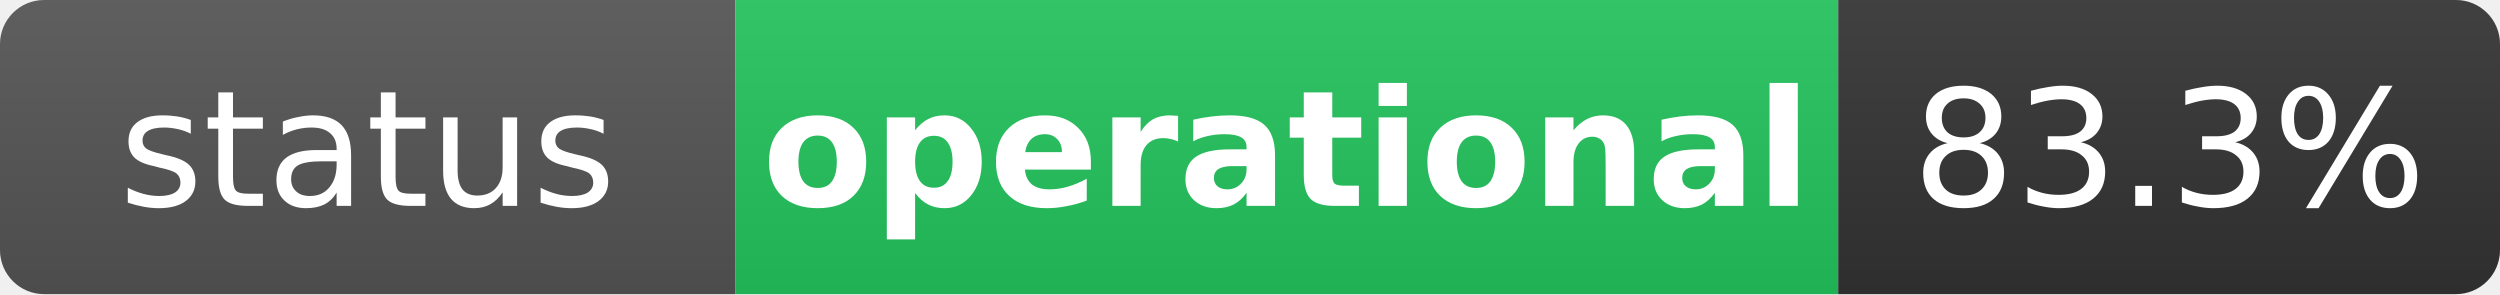
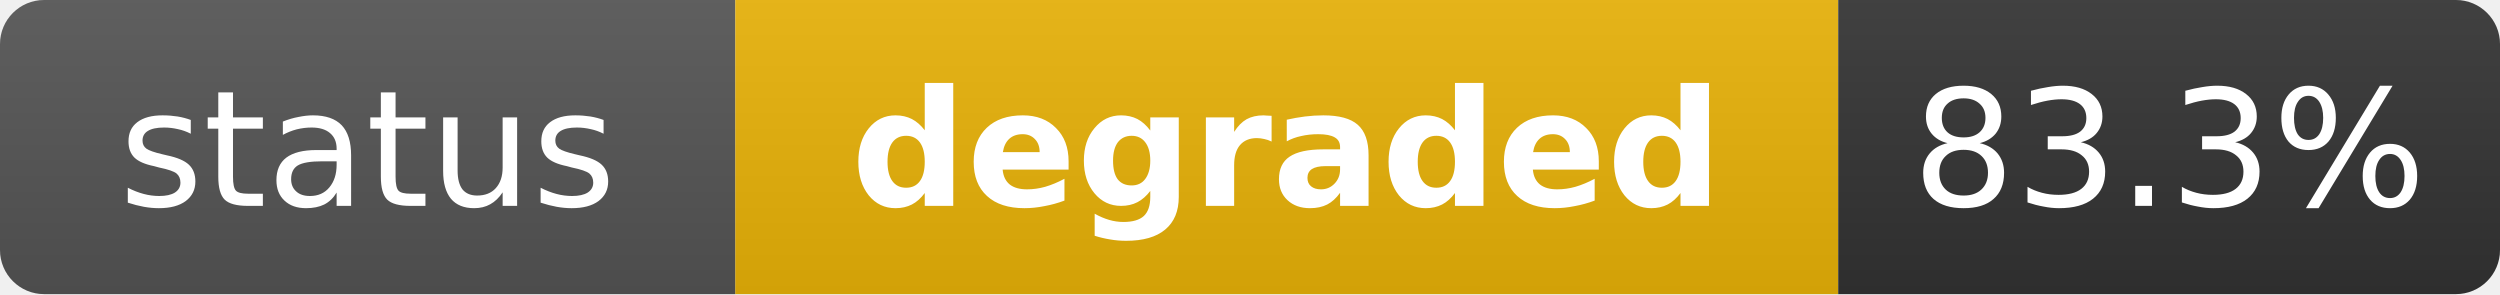
- <svg xmlns="http://www.w3.org/2000/svg" width="170" height="20" role="img" aria-label="status: operational">
+ <svg xmlns="http://www.w3.org/2000/svg" width="170" height="20" role="img" aria-label="status: degraded">
  <linearGradient id="s" x2="0" y2="100%">
    <stop offset="0" stop-color="#bbb" stop-opacity=".1" />
    <stop offset="1" stop-opacity=".1" />
  </linearGradient>
  <clipPath id="r">
    <rect width="170" height="20" rx="3" fill="#fff" />
  </clipPath>
  <g clip-path="url(#r)">
    <rect width="50" height="20" fill="#555" />
-     <rect x="50" width="75" height="20" fill="#22c55e" />
+     <rect x="50" width="75" height="20" fill="#eab308" />
    <rect x="125" width="45" height="20" fill="#333" />
    <rect width="170" height="20" fill="url(#s)" />
  </g>
  <g fill="#fff" text-anchor="middle" font-family="Verdana,Geneva,DejaVu Sans,sans-serif" text-rendering="geometricPrecision" font-size="11">
    <text x="25" y="14" fill="#fff">status</text>
-     <text x="87.5" y="14" fill="#fff" font-weight="bold">operational</text>
+     <text x="87.5" y="14" fill="#fff" font-weight="bold">degraded</text>
    <text x="147.5" y="14" fill="#fff">83.3%</text>
  </g>
</svg>
